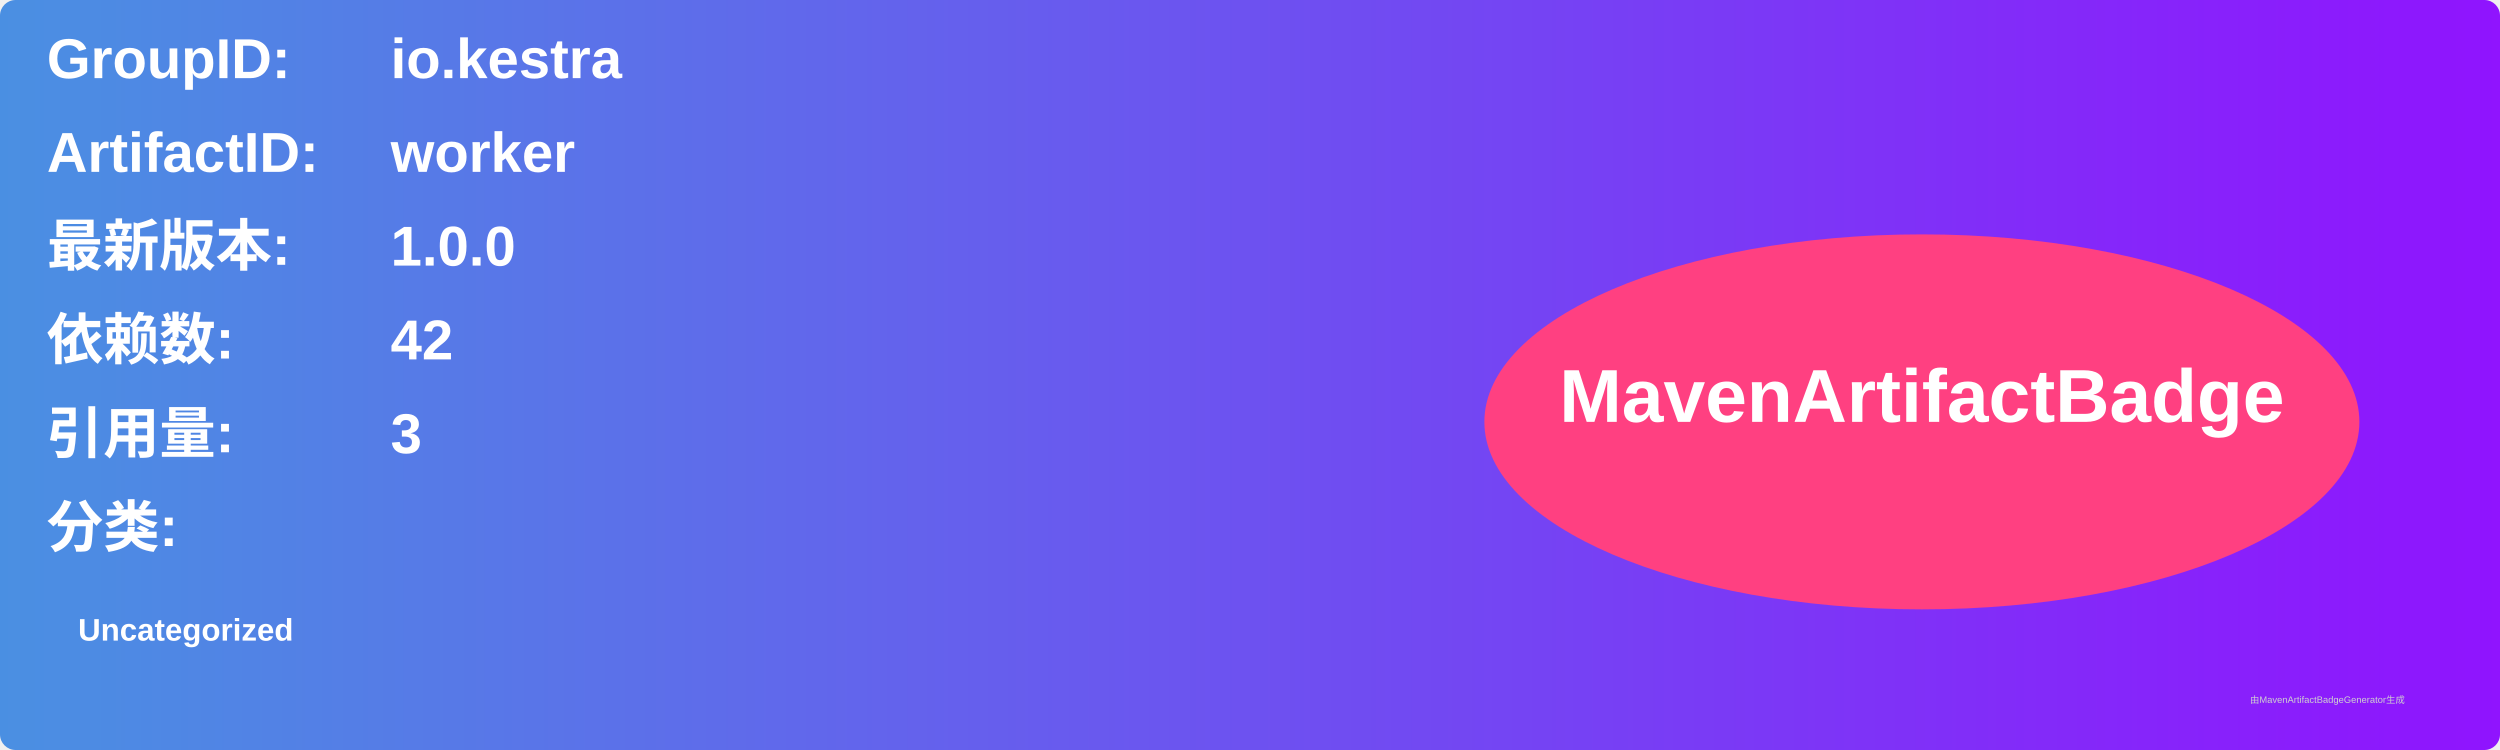
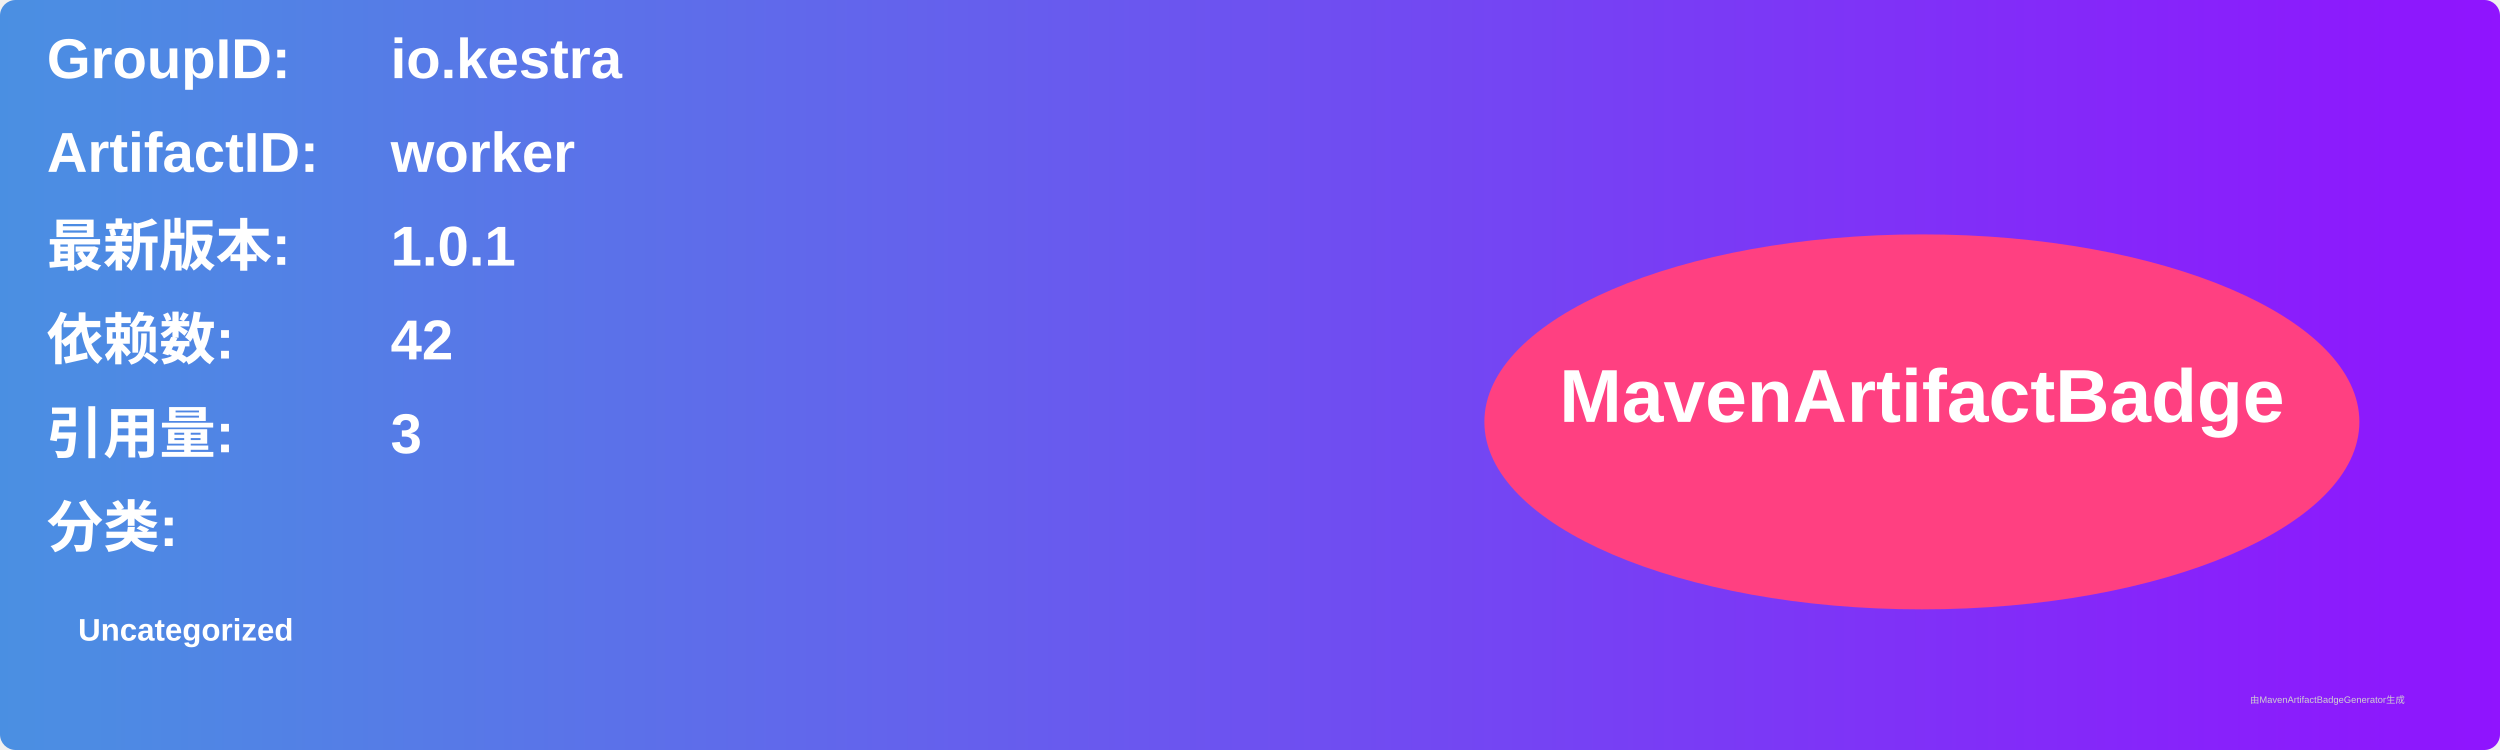
<svg xmlns="http://www.w3.org/2000/svg" width="800" height="240" viewBox="0 0 800 240">
  <linearGradient id="grad" x1="0%" y1="0%" x2="100%" y2="0%">
    <stop offset="0%" stop-color="#4a90e2" />
    <stop offset="100%" stop-color="#9013fe" />
  </linearGradient>
  <rect width="100%" height="100%" rx="5" ry="5" fill="url(#grad)" />
  <g transform="translate(15, 15)">
    <text x="0" y="10" font-family="Arial" font-size="18" fill="white" font-weight="bold" width="260">GroupID:</text>
    <text x="110" y="10" font-family="Arial" font-size="18" fill="white" font-weight="bold" width="460">io.kestra</text>
    <text x="0" y="40" font-family="Arial" font-size="18" fill="white" font-weight="bold" width="260">ArtifactID:</text>
    <text x="110" y="40" font-family="Arial" font-size="18" fill="white" font-weight="bold" width="460">worker</text>
    <text x="0" y="70" font-family="Arial" font-size="18" fill="white" font-weight="bold">最新版本:</text>
    <text x="110" y="70" font-family="Arial" font-size="18" fill="white" font-weight="bold">
-       <tspan font-weight="bold">1.0.0</tspan>
+       <tspan font-weight="bold">1.0.1</tspan>
    </text>
    <text x="0" y="100" font-family="Arial" font-size="18" fill="white" font-weight="bold">依赖数: </text>
    <text x="110" y="100" font-family="Arial" font-size="18" fill="white">
      <tspan font-weight="bold">42</tspan>
    </text>
    <text x="0" y="130" font-family="Arial" font-size="18" fill="white" font-weight="bold">引用量: </text>
    <text x="110" y="130" font-family="Arial" font-size="18" fill="white">
      <tspan font-weight="bold">3</tspan>
    </text>
    <text x="0" y="160" font-family="Arial" font-size="18" fill="white" font-weight="bold">分类:</text>
    <text x="10" y="190" font-family="Arial" font-size="10" fill="white">
      <tspan font-weight="bold">Uncategorized</tspan>
    </text>
    <ellipse cx="600" cy="120" rx="140" ry="60" fill="#ff4081" />
    <text x="600" y="120" text-anchor="middle" font-family="Arial" font-size="24" fill="white" font-weight="bold">MavenArtifactBadge</text>
  </g>
  <text x="720" y="225" font-family="Arial" font-size="3" fill="#d0d0d0">由MavenArtifactBadgeGenerator生成</text>
</svg>
